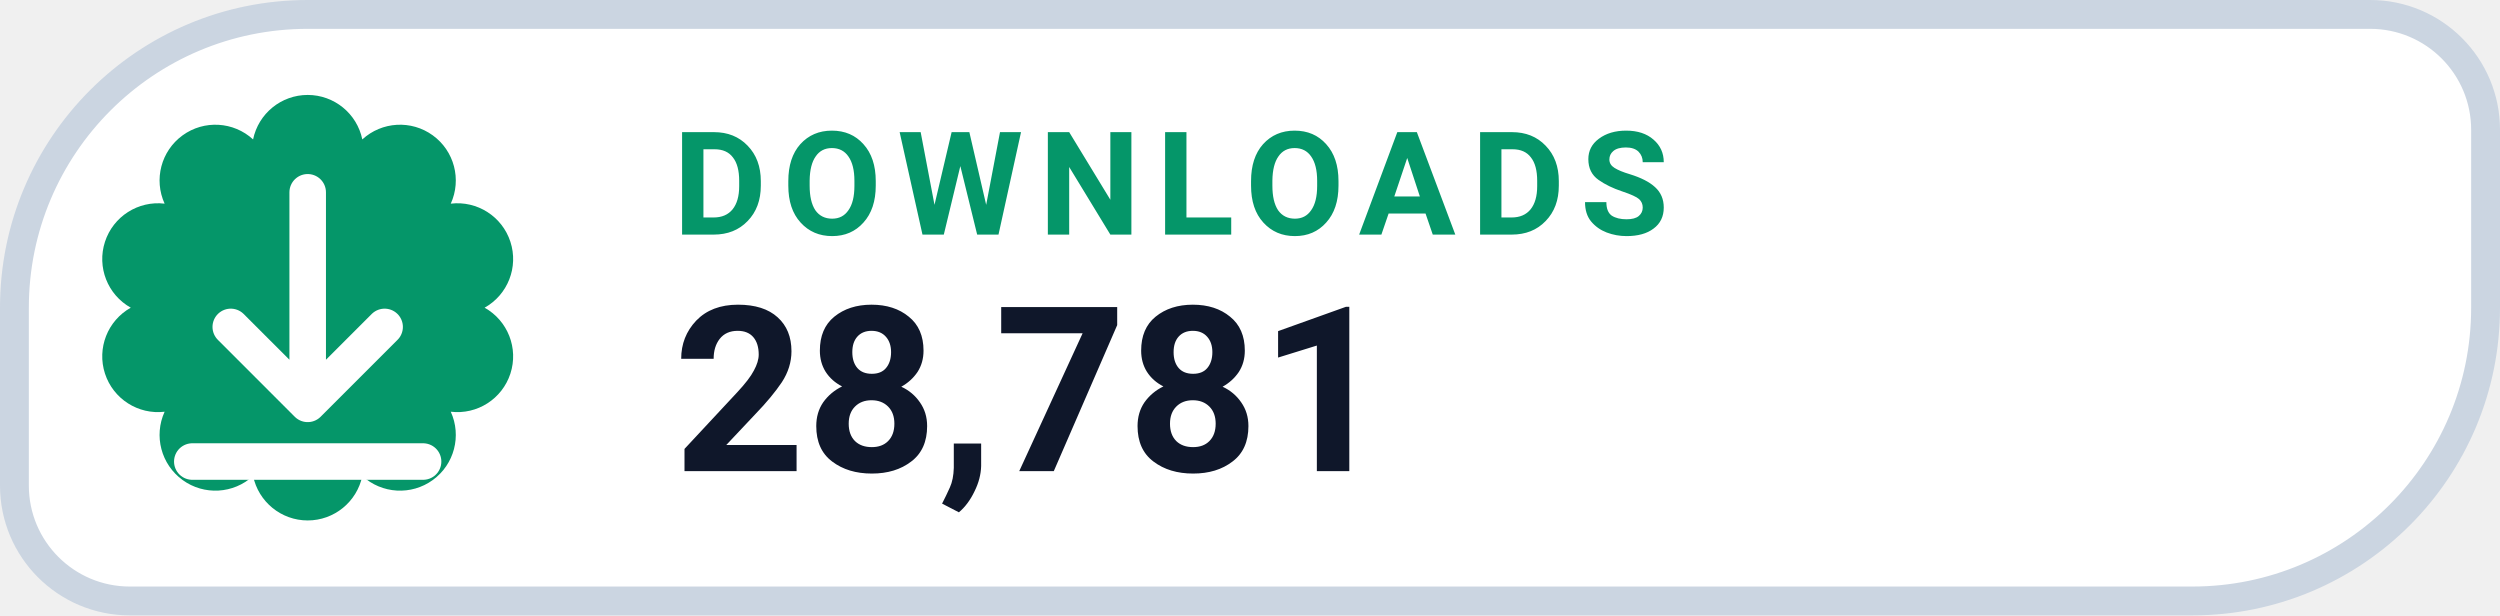
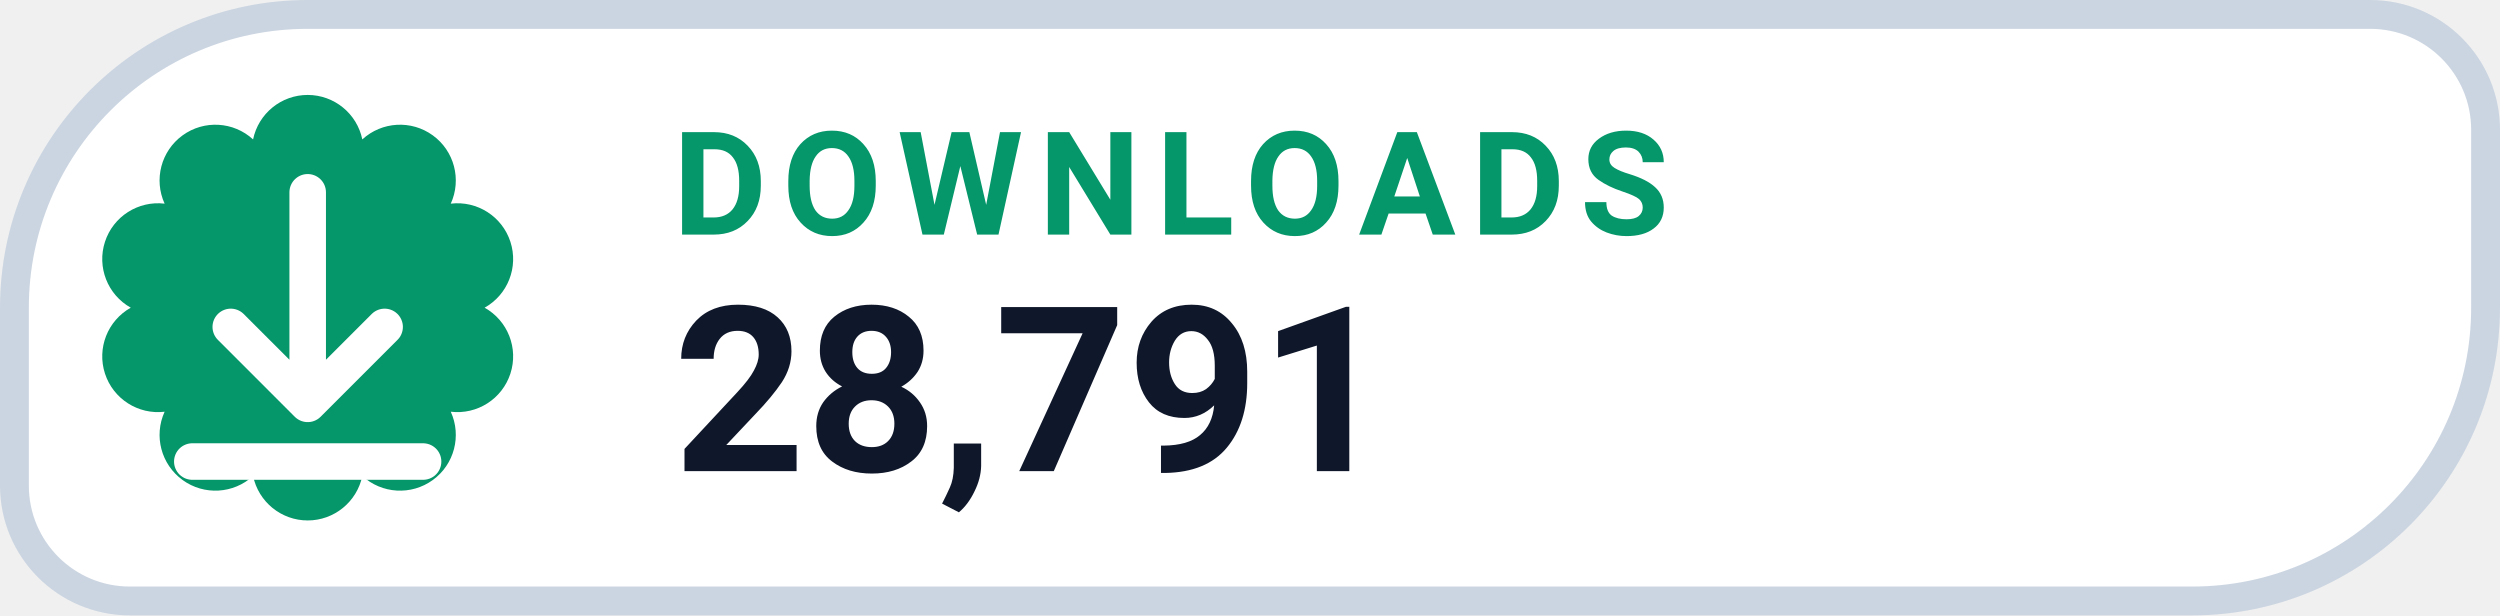
- <svg xmlns="http://www.w3.org/2000/svg" width="130" height="32" viewBox="0 0 130 32" role="img" aria-label="DOWNLOADS 28,781">
+ <svg xmlns="http://www.w3.org/2000/svg" width="130" height="32" viewBox="0 0 130 32" role="img" aria-label="DOWNLOADS 28,791">
  <path d="M 16.00 0.75 H 123.25 A 6.00 6.00 0 0 1 129.25 6.75 V 16.00 A 15.25 15.25 0 0 1 114.00 31.25 H 6.75 A 6.00 6.00 0 0 1 0.75 25.25 V 16.00 A 15.25 15.25 0 0 1 16.00 0.75 Z" fill="#FFFFFF" stroke="#CBD5E1" stroke-width="1.5" />
  <path d="M 13.16 7.25 A 2.90 2.90 0 0 1 18.84 7.25 A 2.90 2.90 0 0 1 23.44 10.59 A 2.90 2.90 0 0 1 25.20 16.00 A 2.90 2.90 0 0 1 23.44 21.41 A 2.90 2.90 0 0 1 18.84 24.75 A 2.90 2.90 0 0 1 13.16 24.75 A 2.90 2.90 0 0 1 8.56 21.41 A 2.90 2.90 0 0 1 6.80 16.00 A 2.90 2.90 0 0 1 8.56 10.59 A 2.90 2.90 0 0 1 13.16 7.25 Z" fill="#059669" />
  <g transform="translate(16 16)" style="color:#FFFFFF;">
    <path d="M0 -6 v11 m0 0 l4 -4 m-4 4 l-4 -4 M-6 8 h12" fill="none" stroke="currentColor" stroke-width="1.9" stroke-linecap="round" stroke-linejoin="round" />
  </g>
  <text x="35" y="12.2" fill="#059669" font-family="-apple-system,BlinkMacSystemFont,'Segoe UI',Roboto,Helvetica,Arial,sans-serif" font-size="7.5" font-weight="700" letter-spacing=".8">DOWNLOADS</text>
-   <text x="35" y="24.5" fill="#0F172A" font-family="-apple-system,BlinkMacSystemFont,'Segoe UI',Roboto,Helvetica,Arial,sans-serif" font-size="12" font-weight="750">28,781</text>
+   <text x="35" y="24.5" fill="#0F172A" font-family="-apple-system,BlinkMacSystemFont,'Segoe UI',Roboto,Helvetica,Arial,sans-serif" font-size="12" font-weight="750">28,791</text>
</svg>
